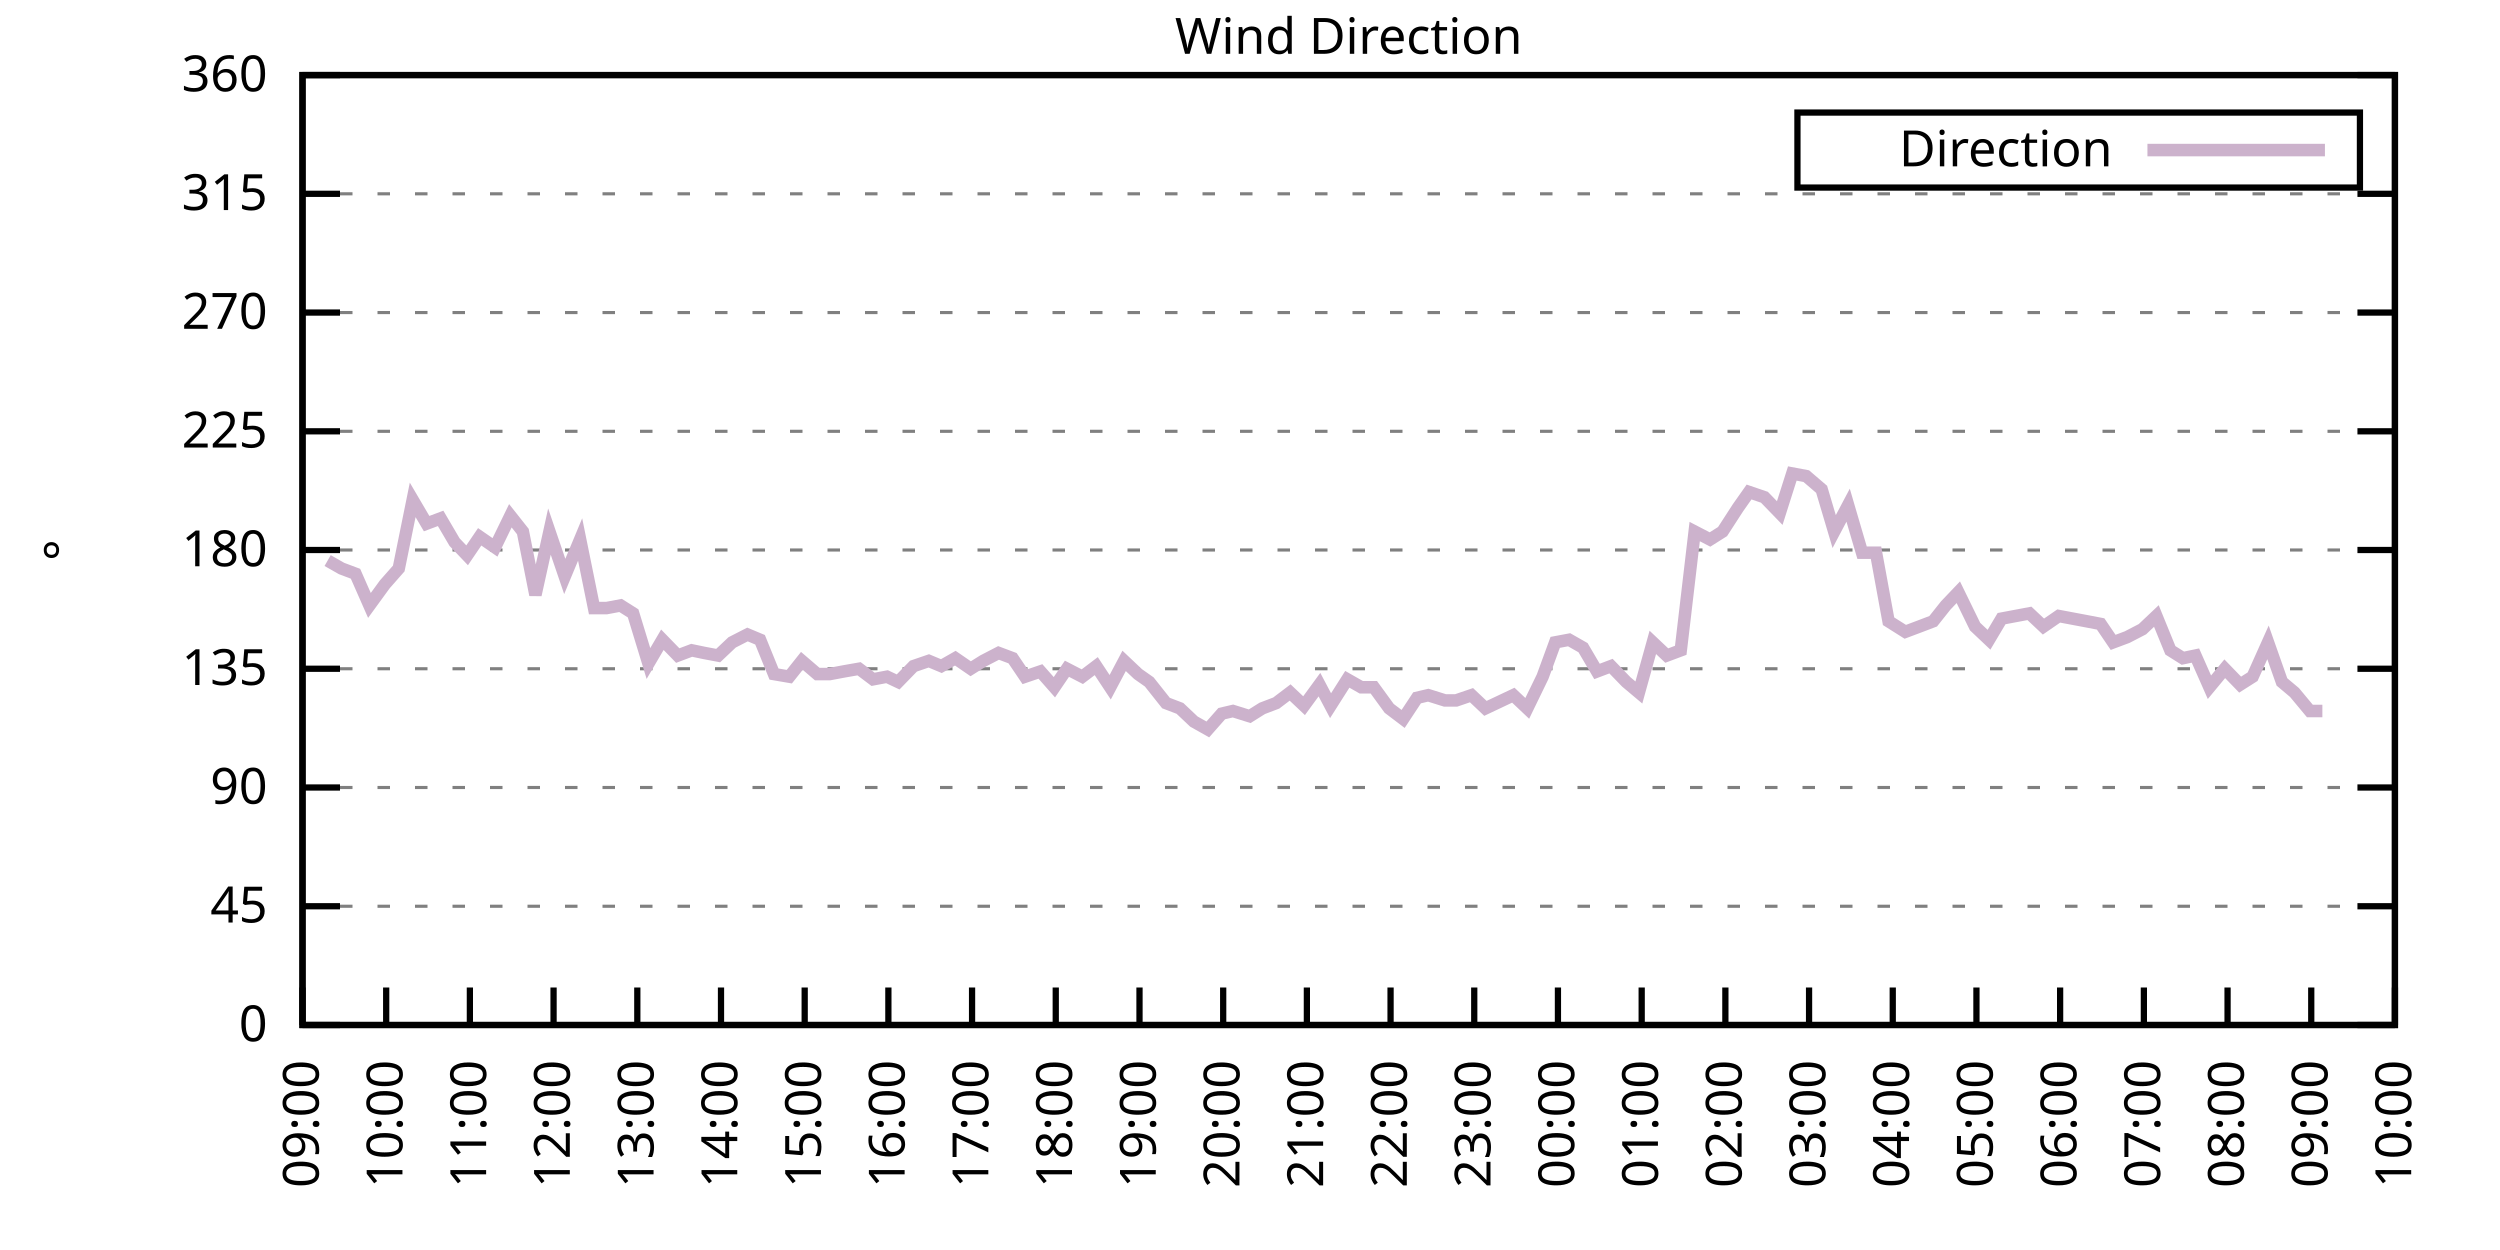
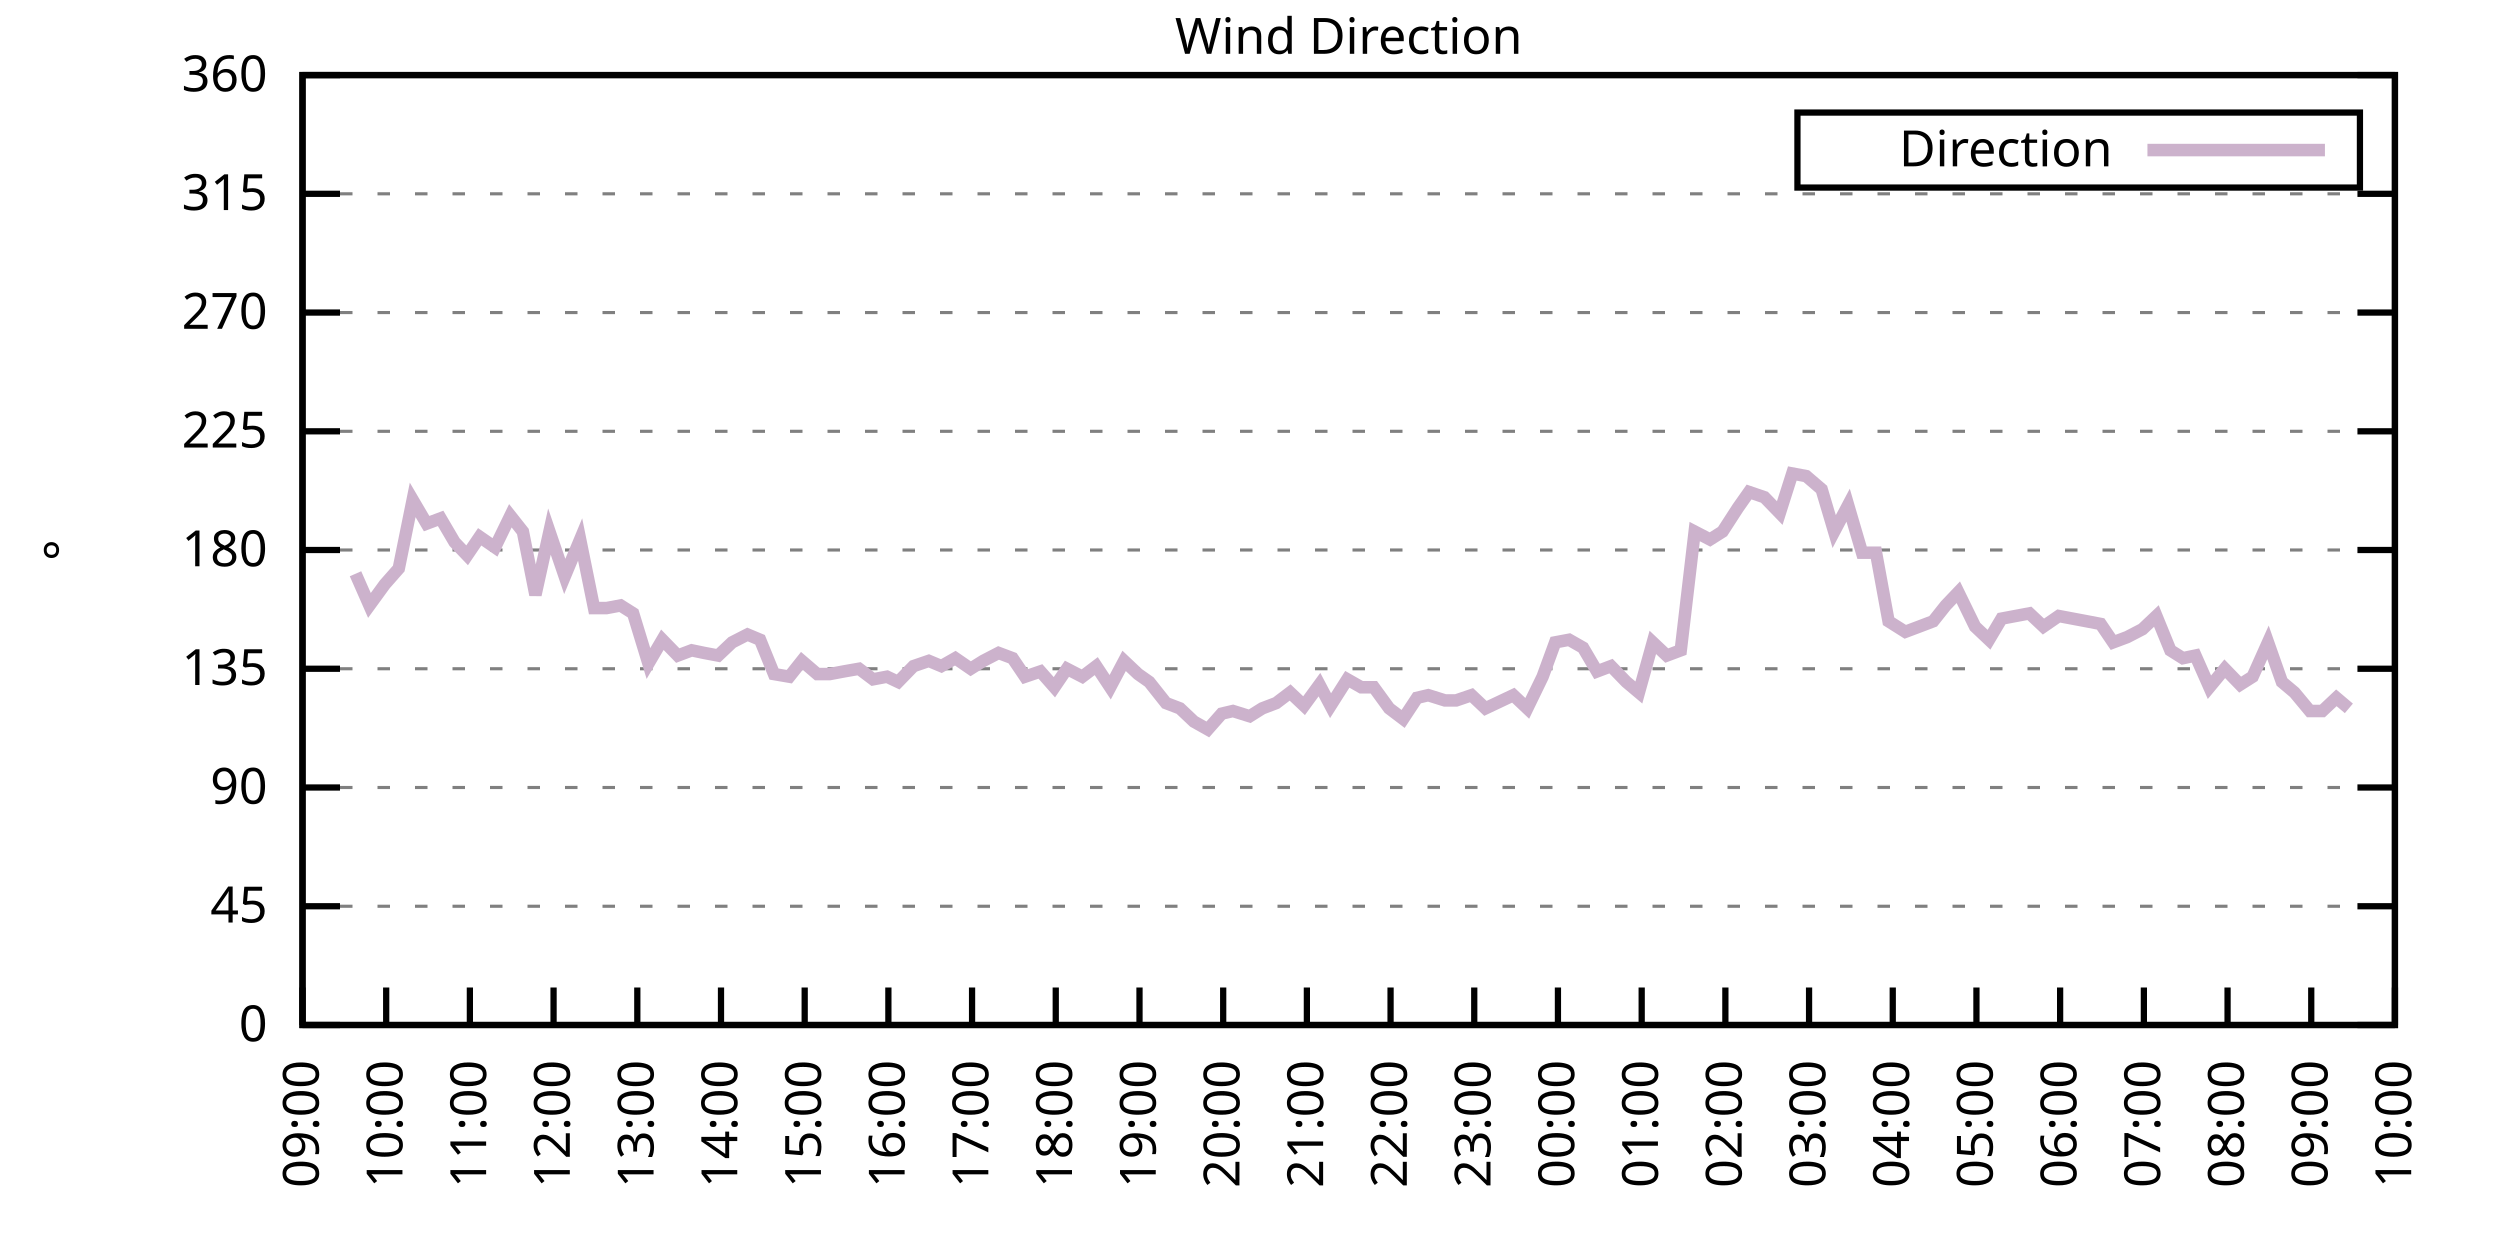
<svg xmlns="http://www.w3.org/2000/svg" xmlns:xlink="http://www.w3.org/1999/xlink" width="400" height="200" viewBox="0 0 400 200">
  <g id="gnuplot_canvas">
    <rect x="0" y="0" width="400" height="200" fill="none" />
    <defs>
      <circle id="gpDot" r="0.5" stroke-width="0.5" stroke="currentColor" />
      <path id="gpPt0" stroke-width="0.333" stroke="currentColor" d="M-1,0 h2 M0,-1 v2" />
      <path id="gpPt1" stroke-width="0.333" stroke="currentColor" d="M-1,-1 L1,1 M1,-1 L-1,1" />
      <path id="gpPt2" stroke-width="0.333" stroke="currentColor" d="M-1,0 L1,0 M0,-1 L0,1 M-1,-1 L1,1 M-1,1 L1,-1" />
      <rect id="gpPt3" stroke-width="0.333" stroke="currentColor" x="-1" y="-1" width="2" height="2" />
      <rect id="gpPt4" stroke-width="0.333" stroke="currentColor" fill="currentColor" x="-1" y="-1" width="2" height="2" />
      <circle id="gpPt5" stroke-width="0.333" stroke="currentColor" cx="0" cy="0" r="1" />
      <use xlink:href="#gpPt5" id="gpPt6" fill="currentColor" stroke="none" />
      <path id="gpPt7" stroke-width="0.333" stroke="currentColor" d="M0,-1.33 L-1.33,0.67 L1.33,0.67 z" />
      <use xlink:href="#gpPt7" id="gpPt8" fill="currentColor" stroke="none" />
      <use xlink:href="#gpPt7" id="gpPt9" stroke="currentColor" transform="rotate(180)" />
      <use xlink:href="#gpPt9" id="gpPt10" fill="currentColor" stroke="none" />
      <use xlink:href="#gpPt3" id="gpPt11" stroke="currentColor" transform="rotate(45)" />
      <use xlink:href="#gpPt11" id="gpPt12" fill="currentColor" stroke="none" />
      <path id="gpPt13" stroke-width="0.333" stroke="currentColor" d="M0,1.330 L1.265,0.411 L0.782,-1.067 L-0.782,-1.076 L-1.265,0.411 z" />
      <use xlink:href="#gpPt13" id="gpPt14" fill="currentColor" stroke="none" />
      <filter id="textbox" filterUnits="objectBoundingBox" x="0" y="0" height="1" width="1">
        <feFlood flood-color="white" flood-opacity="1" result="bgnd" />
        <feComposite in="SourceGraphic" in2="bgnd" operator="atop" />
      </filter>
      <filter id="greybox" filterUnits="objectBoundingBox" x="0" y="0" height="1" width="1">
        <feFlood flood-color="lightgrey" flood-opacity="1" result="grey" />
        <feComposite in="SourceGraphic" in2="grey" operator="atop" />
      </filter>
    </defs>
    <g fill="none" color="white" stroke="currentColor" stroke-width="1.00" stroke-linecap="butt" stroke-linejoin="miter">
</g>
    <g fill="none" color="black" stroke="currentColor" stroke-width="1.00" stroke-linecap="butt" stroke-linejoin="miter">
      <g stroke="none" shape-rendering="crispEdges">
        <polygon fill="rgb(255, 255, 255)" points="48.40,164.00 383.18,164.00 383.18,12.02 48.40,12.02 " />
      </g>
    </g>
    <g fill="none" color="black" stroke="currentColor" stroke-width="1.00" stroke-linecap="butt" stroke-linejoin="miter">
</g>
    <g fill="none" color="black" stroke="black" stroke-width="0.50" stroke-linecap="butt" stroke-linejoin="miter">
</g>
    <g fill="none" color="gray" stroke="currentColor" stroke-width="0.50" stroke-linecap="butt" stroke-linejoin="miter">
      <path stroke="gray" stroke-dasharray="2,4" class="gridline" d="M48.40,164.00 L383.19,164.00  " />
    </g>
    <g fill="none" color="gray" stroke="gray" stroke-width="1.00" stroke-linecap="butt" stroke-linejoin="miter">
</g>
    <g fill="none" color="black" stroke="currentColor" stroke-width="1.00" stroke-linecap="butt" stroke-linejoin="miter">
      <path stroke="black" d="M48.40,164.00 L54.40,164.00 M383.19,164.00 L377.19,164.00  " />
      <g transform="translate(42.80,166.60)" stroke="none" fill="black" font-family="Sans" font-size="8.00" text-anchor="end">
        <text>
          <tspan font-family="Sans"> 0</tspan>
        </text>
      </g>
    </g>
    <g fill="none" color="black" stroke="currentColor" stroke-width="1.00" stroke-linecap="butt" stroke-linejoin="miter">
</g>
    <g fill="none" color="black" stroke="black" stroke-width="0.50" stroke-linecap="butt" stroke-linejoin="miter">
</g>
    <g fill="none" color="gray" stroke="currentColor" stroke-width="0.50" stroke-linecap="butt" stroke-linejoin="miter">
      <path stroke="gray" stroke-dasharray="2,4" class="gridline" d="M48.40,145.00 L383.19,145.00  " />
    </g>
    <g fill="none" color="gray" stroke="gray" stroke-width="1.00" stroke-linecap="butt" stroke-linejoin="miter">
</g>
    <g fill="none" color="black" stroke="currentColor" stroke-width="1.00" stroke-linecap="butt" stroke-linejoin="miter">
      <path stroke="black" d="M48.40,145.00 L54.40,145.00 M383.19,145.00 L377.19,145.00  " />
      <g transform="translate(42.80,147.60)" stroke="none" fill="black" font-family="Sans" font-size="8.00" text-anchor="end">
        <text>
          <tspan font-family="Sans"> 45</tspan>
        </text>
      </g>
    </g>
    <g fill="none" color="black" stroke="currentColor" stroke-width="1.00" stroke-linecap="butt" stroke-linejoin="miter">
</g>
    <g fill="none" color="black" stroke="black" stroke-width="0.50" stroke-linecap="butt" stroke-linejoin="miter">
</g>
    <g fill="none" color="gray" stroke="currentColor" stroke-width="0.50" stroke-linecap="butt" stroke-linejoin="miter">
      <path stroke="gray" stroke-dasharray="2,4" class="gridline" d="M48.40,126.00 L383.19,126.00  " />
    </g>
    <g fill="none" color="gray" stroke="gray" stroke-width="1.00" stroke-linecap="butt" stroke-linejoin="miter">
</g>
    <g fill="none" color="black" stroke="currentColor" stroke-width="1.00" stroke-linecap="butt" stroke-linejoin="miter">
      <path stroke="black" d="M48.40,126.00 L54.40,126.00 M383.19,126.00 L377.19,126.00  " />
      <g transform="translate(42.80,128.60)" stroke="none" fill="black" font-family="Sans" font-size="8.00" text-anchor="end">
        <text>
          <tspan font-family="Sans"> 90</tspan>
        </text>
      </g>
    </g>
    <g fill="none" color="black" stroke="currentColor" stroke-width="1.00" stroke-linecap="butt" stroke-linejoin="miter">
</g>
    <g fill="none" color="black" stroke="black" stroke-width="0.50" stroke-linecap="butt" stroke-linejoin="miter">
</g>
    <g fill="none" color="gray" stroke="currentColor" stroke-width="0.50" stroke-linecap="butt" stroke-linejoin="miter">
      <path stroke="gray" stroke-dasharray="2,4" class="gridline" d="M48.40,107.00 L383.19,107.00  " />
    </g>
    <g fill="none" color="gray" stroke="gray" stroke-width="1.00" stroke-linecap="butt" stroke-linejoin="miter">
</g>
    <g fill="none" color="black" stroke="currentColor" stroke-width="1.00" stroke-linecap="butt" stroke-linejoin="miter">
      <path stroke="black" d="M48.40,107.00 L54.40,107.00 M383.19,107.00 L377.19,107.00  " />
      <g transform="translate(42.80,109.60)" stroke="none" fill="black" font-family="Sans" font-size="8.00" text-anchor="end">
        <text>
          <tspan font-family="Sans"> 135</tspan>
        </text>
      </g>
    </g>
    <g fill="none" color="black" stroke="currentColor" stroke-width="1.00" stroke-linecap="butt" stroke-linejoin="miter">
</g>
    <g fill="none" color="black" stroke="black" stroke-width="0.50" stroke-linecap="butt" stroke-linejoin="miter">
</g>
    <g fill="none" color="gray" stroke="currentColor" stroke-width="0.50" stroke-linecap="butt" stroke-linejoin="miter">
      <path stroke="gray" stroke-dasharray="2,4" class="gridline" d="M48.40,88.00 L383.19,88.00  " />
    </g>
    <g fill="none" color="gray" stroke="gray" stroke-width="1.00" stroke-linecap="butt" stroke-linejoin="miter">
</g>
    <g fill="none" color="black" stroke="currentColor" stroke-width="1.00" stroke-linecap="butt" stroke-linejoin="miter">
      <path stroke="black" d="M48.40,88.00 L54.40,88.00 M383.19,88.00 L377.19,88.00  " />
      <g transform="translate(42.80,90.60)" stroke="none" fill="black" font-family="Sans" font-size="8.00" text-anchor="end">
        <text>
          <tspan font-family="Sans"> 180</tspan>
        </text>
      </g>
    </g>
    <g fill="none" color="black" stroke="currentColor" stroke-width="1.00" stroke-linecap="butt" stroke-linejoin="miter">
</g>
    <g fill="none" color="black" stroke="black" stroke-width="0.50" stroke-linecap="butt" stroke-linejoin="miter">
</g>
    <g fill="none" color="gray" stroke="currentColor" stroke-width="0.50" stroke-linecap="butt" stroke-linejoin="miter">
      <path stroke="gray" stroke-dasharray="2,4" class="gridline" d="M48.40,69.01 L383.19,69.01  " />
    </g>
    <g fill="none" color="gray" stroke="gray" stroke-width="1.00" stroke-linecap="butt" stroke-linejoin="miter">
</g>
    <g fill="none" color="black" stroke="currentColor" stroke-width="1.00" stroke-linecap="butt" stroke-linejoin="miter">
      <path stroke="black" d="M48.40,69.01 L54.40,69.01 M383.19,69.01 L377.19,69.01  " />
      <g transform="translate(42.80,71.61)" stroke="none" fill="black" font-family="Sans" font-size="8.00" text-anchor="end">
        <text>
          <tspan font-family="Sans"> 225</tspan>
        </text>
      </g>
    </g>
    <g fill="none" color="black" stroke="currentColor" stroke-width="1.00" stroke-linecap="butt" stroke-linejoin="miter">
</g>
    <g fill="none" color="black" stroke="black" stroke-width="0.50" stroke-linecap="butt" stroke-linejoin="miter">
</g>
    <g fill="none" color="gray" stroke="currentColor" stroke-width="0.50" stroke-linecap="butt" stroke-linejoin="miter">
      <path stroke="gray" stroke-dasharray="2,4" class="gridline" d="M48.40,50.01 L383.19,50.01  " />
    </g>
    <g fill="none" color="gray" stroke="gray" stroke-width="1.00" stroke-linecap="butt" stroke-linejoin="miter">
</g>
    <g fill="none" color="black" stroke="currentColor" stroke-width="1.00" stroke-linecap="butt" stroke-linejoin="miter">
      <path stroke="black" d="M48.40,50.01 L54.40,50.01 M383.19,50.01 L377.19,50.01  " />
      <g transform="translate(42.80,52.61)" stroke="none" fill="black" font-family="Sans" font-size="8.00" text-anchor="end">
        <text>
          <tspan font-family="Sans"> 270</tspan>
        </text>
      </g>
    </g>
    <g fill="none" color="black" stroke="currentColor" stroke-width="1.00" stroke-linecap="butt" stroke-linejoin="miter">
</g>
    <g fill="none" color="black" stroke="black" stroke-width="0.50" stroke-linecap="butt" stroke-linejoin="miter">
</g>
    <g fill="none" color="gray" stroke="currentColor" stroke-width="0.50" stroke-linecap="butt" stroke-linejoin="miter">
      <path stroke="gray" stroke-dasharray="2,4" class="gridline" d="M48.40,31.01 L383.19,31.01  " />
    </g>
    <g fill="none" color="gray" stroke="gray" stroke-width="1.00" stroke-linecap="butt" stroke-linejoin="miter">
</g>
    <g fill="none" color="black" stroke="currentColor" stroke-width="1.00" stroke-linecap="butt" stroke-linejoin="miter">
      <path stroke="black" d="M48.40,31.01 L54.40,31.01 M383.19,31.01 L377.19,31.01  " />
      <g transform="translate(42.80,33.61)" stroke="none" fill="black" font-family="Sans" font-size="8.00" text-anchor="end">
        <text>
          <tspan font-family="Sans"> 315</tspan>
        </text>
      </g>
    </g>
    <g fill="none" color="black" stroke="currentColor" stroke-width="1.00" stroke-linecap="butt" stroke-linejoin="miter">
</g>
    <g fill="none" color="black" stroke="black" stroke-width="0.50" stroke-linecap="butt" stroke-linejoin="miter">
</g>
    <g fill="none" color="gray" stroke="currentColor" stroke-width="0.50" stroke-linecap="butt" stroke-linejoin="miter">
      <path stroke="gray" stroke-dasharray="2,4" class="gridline" d="M48.40,12.01 L383.19,12.01  " />
    </g>
    <g fill="none" color="gray" stroke="gray" stroke-width="1.00" stroke-linecap="butt" stroke-linejoin="miter">
</g>
    <g fill="none" color="black" stroke="currentColor" stroke-width="1.00" stroke-linecap="butt" stroke-linejoin="miter">
      <path stroke="black" d="M48.40,12.01 L54.40,12.01 M383.19,12.01 L377.19,12.01  " />
      <g transform="translate(42.80,14.61)" stroke="none" fill="black" font-family="Sans" font-size="8.00" text-anchor="end">
        <text>
          <tspan font-family="Sans"> 360</tspan>
        </text>
      </g>
    </g>
    <g fill="none" color="black" stroke="currentColor" stroke-width="1.00" stroke-linecap="butt" stroke-linejoin="miter">
      <path stroke="black" d="M48.40,164.00 L48.40,158.00  " />
      <g transform="translate(51.00,169.60) rotate(270.00)" stroke="none" fill="black" font-family="Sans" font-size="8.00" text-anchor="end">
        <text>
          <tspan font-family="Sans">09:00</tspan>
        </text>
      </g>
    </g>
    <g fill="none" color="black" stroke="currentColor" stroke-width="1.00" stroke-linecap="butt" stroke-linejoin="miter">
      <path stroke="black" d="M61.79,164.00 L61.79,158.00  " />
      <g transform="translate(64.39,169.60) rotate(270.00)" stroke="none" fill="black" font-family="Sans" font-size="8.00" text-anchor="end">
        <text>
          <tspan font-family="Sans">10:00</tspan>
        </text>
      </g>
    </g>
    <g fill="none" color="black" stroke="currentColor" stroke-width="1.00" stroke-linecap="butt" stroke-linejoin="miter">
      <path stroke="black" d="M75.18,164.00 L75.18,158.00  " />
      <g transform="translate(77.78,169.60) rotate(270.00)" stroke="none" fill="black" font-family="Sans" font-size="8.00" text-anchor="end">
        <text>
          <tspan font-family="Sans">11:00</tspan>
        </text>
      </g>
    </g>
    <g fill="none" color="black" stroke="currentColor" stroke-width="1.00" stroke-linecap="butt" stroke-linejoin="miter">
      <path stroke="black" d="M88.57,164.00 L88.57,158.00  " />
      <g transform="translate(91.17,169.60) rotate(270.00)" stroke="none" fill="black" font-family="Sans" font-size="8.00" text-anchor="end">
        <text>
          <tspan font-family="Sans">12:00</tspan>
        </text>
      </g>
    </g>
    <g fill="none" color="black" stroke="currentColor" stroke-width="1.00" stroke-linecap="butt" stroke-linejoin="miter">
      <path stroke="black" d="M101.97,164.00 L101.97,158.00  " />
      <g transform="translate(104.57,169.60) rotate(270.00)" stroke="none" fill="black" font-family="Sans" font-size="8.00" text-anchor="end">
        <text>
          <tspan font-family="Sans">13:00</tspan>
        </text>
      </g>
    </g>
    <g fill="none" color="black" stroke="currentColor" stroke-width="1.00" stroke-linecap="butt" stroke-linejoin="miter">
      <path stroke="black" d="M115.36,164.00 L115.36,158.00  " />
      <g transform="translate(117.96,169.60) rotate(270.00)" stroke="none" fill="black" font-family="Sans" font-size="8.00" text-anchor="end">
        <text>
          <tspan font-family="Sans">14:00</tspan>
        </text>
      </g>
    </g>
    <g fill="none" color="black" stroke="currentColor" stroke-width="1.00" stroke-linecap="butt" stroke-linejoin="miter">
      <path stroke="black" d="M128.75,164.00 L128.75,158.00  " />
      <g transform="translate(131.35,169.60) rotate(270.00)" stroke="none" fill="black" font-family="Sans" font-size="8.00" text-anchor="end">
        <text>
          <tspan font-family="Sans">15:00</tspan>
        </text>
      </g>
    </g>
    <g fill="none" color="black" stroke="currentColor" stroke-width="1.00" stroke-linecap="butt" stroke-linejoin="miter">
      <path stroke="black" d="M142.14,164.00 L142.14,158.00  " />
      <g transform="translate(144.74,169.60) rotate(270.00)" stroke="none" fill="black" font-family="Sans" font-size="8.00" text-anchor="end">
        <text>
          <tspan font-family="Sans">16:00</tspan>
        </text>
      </g>
    </g>
    <g fill="none" color="black" stroke="currentColor" stroke-width="1.00" stroke-linecap="butt" stroke-linejoin="miter">
      <path stroke="black" d="M155.53,164.00 L155.53,158.00  " />
      <g transform="translate(158.13,169.60) rotate(270.00)" stroke="none" fill="black" font-family="Sans" font-size="8.00" text-anchor="end">
        <text>
          <tspan font-family="Sans">17:00</tspan>
        </text>
      </g>
    </g>
    <g fill="none" color="black" stroke="currentColor" stroke-width="1.00" stroke-linecap="butt" stroke-linejoin="miter">
      <path stroke="black" d="M168.92,164.00 L168.92,158.00  " />
      <g transform="translate(171.52,169.60) rotate(270.00)" stroke="none" fill="black" font-family="Sans" font-size="8.00" text-anchor="end">
        <text>
          <tspan font-family="Sans">18:00</tspan>
        </text>
      </g>
    </g>
    <g fill="none" color="black" stroke="currentColor" stroke-width="1.00" stroke-linecap="butt" stroke-linejoin="miter">
      <path stroke="black" d="M182.32,164.00 L182.32,158.00  " />
      <g transform="translate(184.92,169.60) rotate(270.00)" stroke="none" fill="black" font-family="Sans" font-size="8.00" text-anchor="end">
        <text>
          <tspan font-family="Sans">19:00</tspan>
        </text>
      </g>
    </g>
    <g fill="none" color="black" stroke="currentColor" stroke-width="1.00" stroke-linecap="butt" stroke-linejoin="miter">
      <path stroke="black" d="M195.71,164.00 L195.71,158.00  " />
      <g transform="translate(198.31,169.60) rotate(270.00)" stroke="none" fill="black" font-family="Sans" font-size="8.00" text-anchor="end">
        <text>
          <tspan font-family="Sans">20:00</tspan>
        </text>
      </g>
    </g>
    <g fill="none" color="black" stroke="currentColor" stroke-width="1.00" stroke-linecap="butt" stroke-linejoin="miter">
      <path stroke="black" d="M209.10,164.00 L209.10,158.00  " />
      <g transform="translate(211.70,169.60) rotate(270.00)" stroke="none" fill="black" font-family="Sans" font-size="8.00" text-anchor="end">
        <text>
          <tspan font-family="Sans">21:00</tspan>
        </text>
      </g>
    </g>
    <g fill="none" color="black" stroke="currentColor" stroke-width="1.00" stroke-linecap="butt" stroke-linejoin="miter">
      <path stroke="black" d="M222.49,164.00 L222.49,158.00  " />
      <g transform="translate(225.09,169.60) rotate(270.00)" stroke="none" fill="black" font-family="Sans" font-size="8.00" text-anchor="end">
        <text>
          <tspan font-family="Sans">22:00</tspan>
        </text>
      </g>
    </g>
    <g fill="none" color="black" stroke="currentColor" stroke-width="1.00" stroke-linecap="butt" stroke-linejoin="miter">
      <path stroke="black" d="M235.88,164.00 L235.88,158.00  " />
      <g transform="translate(238.48,169.60) rotate(270.00)" stroke="none" fill="black" font-family="Sans" font-size="8.00" text-anchor="end">
        <text>
          <tspan font-family="Sans">23:00</tspan>
        </text>
      </g>
    </g>
    <g fill="none" color="black" stroke="currentColor" stroke-width="1.00" stroke-linecap="butt" stroke-linejoin="miter">
      <path stroke="black" d="M249.27,164.00 L249.27,158.00  " />
      <g transform="translate(251.87,169.60) rotate(270.00)" stroke="none" fill="black" font-family="Sans" font-size="8.00" text-anchor="end">
        <text>
          <tspan font-family="Sans">00:00</tspan>
        </text>
      </g>
    </g>
    <g fill="none" color="black" stroke="currentColor" stroke-width="1.00" stroke-linecap="butt" stroke-linejoin="miter">
      <path stroke="black" d="M262.67,164.00 L262.67,158.00  " />
      <g transform="translate(265.27,169.60) rotate(270.00)" stroke="none" fill="black" font-family="Sans" font-size="8.00" text-anchor="end">
        <text>
          <tspan font-family="Sans">01:00</tspan>
        </text>
      </g>
    </g>
    <g fill="none" color="black" stroke="currentColor" stroke-width="1.00" stroke-linecap="butt" stroke-linejoin="miter">
      <path stroke="black" d="M276.06,164.00 L276.06,158.00  " />
      <g transform="translate(278.66,169.60) rotate(270.00)" stroke="none" fill="black" font-family="Sans" font-size="8.00" text-anchor="end">
        <text>
          <tspan font-family="Sans">02:00</tspan>
        </text>
      </g>
    </g>
    <g fill="none" color="black" stroke="currentColor" stroke-width="1.00" stroke-linecap="butt" stroke-linejoin="miter">
      <path stroke="black" d="M289.45,164.00 L289.45,158.00  " />
      <g transform="translate(292.05,169.60) rotate(270.00)" stroke="none" fill="black" font-family="Sans" font-size="8.00" text-anchor="end">
        <text>
          <tspan font-family="Sans">03:00</tspan>
        </text>
      </g>
    </g>
    <g fill="none" color="black" stroke="currentColor" stroke-width="1.00" stroke-linecap="butt" stroke-linejoin="miter">
      <path stroke="black" d="M302.84,164.00 L302.84,158.00  " />
      <g transform="translate(305.44,169.60) rotate(270.00)" stroke="none" fill="black" font-family="Sans" font-size="8.00" text-anchor="end">
        <text>
          <tspan font-family="Sans">04:00</tspan>
        </text>
      </g>
    </g>
    <g fill="none" color="black" stroke="currentColor" stroke-width="1.00" stroke-linecap="butt" stroke-linejoin="miter">
      <path stroke="black" d="M316.23,164.00 L316.23,158.00  " />
      <g transform="translate(318.83,169.60) rotate(270.00)" stroke="none" fill="black" font-family="Sans" font-size="8.00" text-anchor="end">
        <text>
          <tspan font-family="Sans">05:00</tspan>
        </text>
      </g>
    </g>
    <g fill="none" color="black" stroke="currentColor" stroke-width="1.00" stroke-linecap="butt" stroke-linejoin="miter">
      <path stroke="black" d="M329.62,164.00 L329.62,158.00  " />
      <g transform="translate(332.22,169.60) rotate(270.00)" stroke="none" fill="black" font-family="Sans" font-size="8.00" text-anchor="end">
        <text>
          <tspan font-family="Sans">06:00</tspan>
        </text>
      </g>
    </g>
    <g fill="none" color="black" stroke="currentColor" stroke-width="1.00" stroke-linecap="butt" stroke-linejoin="miter">
      <path stroke="black" d="M343.02,164.00 L343.02,158.00  " />
      <g transform="translate(345.62,169.60) rotate(270.00)" stroke="none" fill="black" font-family="Sans" font-size="8.00" text-anchor="end">
        <text>
          <tspan font-family="Sans">07:00</tspan>
        </text>
      </g>
    </g>
    <g fill="none" color="black" stroke="currentColor" stroke-width="1.00" stroke-linecap="butt" stroke-linejoin="miter">
      <path stroke="black" d="M356.41,164.00 L356.41,158.00  " />
      <g transform="translate(359.01,169.60) rotate(270.00)" stroke="none" fill="black" font-family="Sans" font-size="8.00" text-anchor="end">
        <text>
          <tspan font-family="Sans">08:00</tspan>
        </text>
      </g>
    </g>
    <g fill="none" color="black" stroke="currentColor" stroke-width="1.00" stroke-linecap="butt" stroke-linejoin="miter">
      <path stroke="black" d="M369.80,164.00 L369.80,158.00  " />
      <g transform="translate(372.40,169.60) rotate(270.00)" stroke="none" fill="black" font-family="Sans" font-size="8.00" text-anchor="end">
        <text>
          <tspan font-family="Sans">09:00</tspan>
        </text>
      </g>
    </g>
    <g fill="none" color="black" stroke="currentColor" stroke-width="1.00" stroke-linecap="butt" stroke-linejoin="miter">
      <path stroke="black" d="M383.19,164.00 L383.19,158.00  " />
      <g transform="translate(385.79,169.60) rotate(270.00)" stroke="none" fill="black" font-family="Sans" font-size="8.00" text-anchor="end">
        <text>
          <tspan font-family="Sans">10:00</tspan>
        </text>
      </g>
    </g>
    <g fill="none" color="black" stroke="currentColor" stroke-width="1.00" stroke-linecap="butt" stroke-linejoin="miter">
</g>
    <g fill="none" color="black" stroke="currentColor" stroke-width="1.00" stroke-linecap="butt" stroke-linejoin="miter">
      <path stroke="black" d="M48.40,12.01 L48.40,164.00 L383.19,164.00 L383.19,12.01 L48.40,12.01 Z  " />
    </g>
    <g fill="none" color="black" stroke="currentColor" stroke-width="1.00" stroke-linecap="butt" stroke-linejoin="miter">
</g>
    <g fill="none" color="black" stroke="currentColor" stroke-width="1.00" stroke-linecap="butt" stroke-linejoin="miter">
      <path stroke="black" d="M287.59,30.01 L287.59,18.01 L377.59,18.01 L377.59,30.01 L287.59,30.01 Z  " />
    </g>
    <g id="Wind_direction_plot_1">
      <g fill="none" color="white" stroke="black" stroke-width="2.00" stroke-linecap="butt" stroke-linejoin="miter">
</g>
      <g fill="none" color="black" stroke="currentColor" stroke-width="2.00" stroke-linecap="butt" stroke-linejoin="miter">
        <g transform="translate(337.99,26.61)" stroke="none" fill="black" font-family="Sans" font-size="8.00" text-anchor="end">
          <text>
            <tspan font-family="Sans">Direction</tspan>
          </text>
        </g>
      </g>
      <g fill="none" color="black" stroke="currentColor" stroke-width="2.00" stroke-linecap="butt" stroke-linejoin="miter">
-         <path stroke="rgb(204, 178, 204)" d="M343.59,24.01 L371.99,24.01 M52.42,89.69 L54.65,90.96 L56.88,91.80 L59.11,96.87 L61.57,93.49 L63.80,90.96   L66.03,79.98 L68.26,83.78 L70.50,82.94 L72.73,86.74 L74.74,88.85 L76.75,85.89 L79.20,87.58 L81.66,82.52   L83.66,85.05 L85.67,95.18 L87.91,85.05 L90.36,92.23 L92.82,86.32 L95.05,97.29 L97.06,97.29 L99.29,96.87   L101.30,98.14 L103.75,106.16 L105.98,102.36 L108.44,104.89 L110.67,104.05 L112.68,104.47 L114.91,104.89 L117.14,102.78   L119.60,101.52 L121.61,102.36 L123.84,107.85 L126.29,108.27 L128.30,105.74 L130.76,107.85 L132.77,107.85 L135.00,107.43   L137.45,107.00 L139.69,108.69 L141.92,108.27 L143.70,109.11 L146.16,106.58 L148.61,105.74 L150.62,106.58 L152.85,105.31   L155.31,107.00 L157.32,105.74 L159.77,104.47 L162.01,105.31 L164.01,108.27 L166.47,107.43 L168.70,109.96 L170.71,107.00   L173.17,108.27 L175.40,106.58 L177.63,109.96 L179.86,105.74 L182.09,107.85 L183.88,109.11 L186.56,112.49 L188.79,113.34   L191.02,115.45 L193.25,116.71 L195.48,114.18 L197.27,113.76 L199.95,114.60 L201.96,113.34 L204.19,112.49 L206.42,110.80   L208.65,112.91 L211.11,109.54 L212.89,112.91 L215.57,108.69 L217.80,109.96 L219.81,109.96 L222.27,113.34 L224.50,115.03   L226.73,111.65 L228.52,111.23 L231.20,112.07 L232.98,112.07 L235.44,111.23 L237.67,113.34 L242.13,111.23 L244.36,113.34   L246.82,108.27 L248.83,102.78 L251.06,102.36 L253.29,103.63 L255.52,107.43 L257.76,106.58 L260.21,109.11 L262.22,110.80   L264.45,102.78 L266.68,104.89 L268.92,104.05 L271.15,85.05 L273.60,86.32 L275.61,85.05 L278.07,81.25 L279.85,78.72   L282.31,79.56 L284.76,82.09 L286.77,75.76 L289.00,76.18 L291.46,78.29 L293.47,85.05 L295.70,80.83 L297.93,88.43   L300.16,88.43 L302.17,99.40 L304.85,101.09 L307.08,100.25 L309.31,99.40 L311.32,96.87 L313.33,94.76 L316.01,100.25   L318.24,102.36 L320.25,98.98 L322.48,98.56 L324.71,98.14 L326.95,100.25 L329.40,98.56 L331.63,98.98 L333.86,99.40   L336.10,99.83 L338.10,102.78 L340.34,101.94 L342.79,100.67 L345.02,98.56 L347.26,104.05 L349.26,105.31 L351.27,104.89   L353.51,109.96 L355.96,107.00 L358.42,109.54 L360.42,108.27 L362.88,102.78 L365.11,109.11 L367.12,110.80 L369.58,113.76   L371.58,113.76  " />
+         <path stroke="rgb(204, 178, 204)" d="M343.59,24.01 L371.99,24.01 M56.88,91.80 L59.11,96.87 L61.57,93.49 L63.80,90.96 L66.03,79.98 L68.26,83.78   L70.50,82.94 L72.73,86.74 L74.74,88.85 L76.75,85.89 L79.20,87.58 L81.66,82.52 L83.66,85.05 L85.67,95.18   L87.91,85.05 L90.36,92.23 L92.82,86.32 L95.05,97.29 L97.06,97.29 L99.29,96.87 L101.30,98.14 L103.75,106.16   L105.98,102.36 L108.44,104.89 L110.67,104.05 L112.68,104.47 L114.91,104.89 L117.14,102.78 L119.60,101.52 L121.61,102.36   L123.84,107.85 L126.29,108.27 L128.30,105.74 L130.76,107.85 L132.77,107.85 L135.00,107.43 L137.45,107.00 L139.69,108.69   L141.92,108.27 L143.70,109.11 L146.16,106.58 L148.61,105.74 L150.62,106.58 L152.85,105.31 L155.31,107.00 L157.32,105.74   L159.77,104.47 L162.01,105.31 L164.01,108.27 L166.47,107.43 L168.70,109.96 L170.71,107.00 L173.17,108.27 L175.40,106.58   L177.63,109.96 L179.86,105.74 L182.09,107.85 L183.88,109.11 L186.56,112.49 L188.79,113.34 L191.02,115.45 L193.25,116.71   L195.48,114.18 L197.27,113.76 L199.95,114.60 L201.96,113.34 L204.19,112.49 L206.42,110.80 L208.65,112.91 L211.11,109.54   L212.89,112.91 L215.57,108.69 L217.80,109.96 L219.81,109.96 L222.27,113.34 L224.50,115.03 L226.73,111.65 L228.52,111.23   L231.20,112.07 L232.98,112.07 L235.44,111.23 L237.67,113.34 L242.13,111.23 L244.36,113.34 L246.82,108.27 L248.83,102.78   L251.06,102.36 L253.29,103.63 L255.52,107.43 L257.76,106.58 L260.21,109.11 L262.22,110.80 L264.45,102.78 L266.68,104.89   L268.92,104.05 L271.15,85.05 L273.60,86.32 L275.61,85.05 L278.07,81.25 L279.85,78.72 L282.31,79.56 L284.76,82.09   L286.77,75.76 L289.00,76.18 L291.46,78.29 L293.47,85.05 L295.70,80.83 L297.93,88.43 L300.16,88.43 L302.17,99.40   L304.85,101.09 L307.08,100.25 L309.31,99.40 L311.32,96.87 L313.33,94.76 L316.01,100.25 L318.24,102.36 L320.25,98.98   L322.48,98.56 L324.71,98.14 L326.95,100.25 L329.40,98.56 L331.63,98.98 L333.86,99.40 L336.10,99.83 L338.10,102.78   L340.34,101.94 L342.79,100.67 L345.02,98.56 L347.26,104.05 L349.26,105.31 L351.27,104.89 L353.51,109.96 L355.96,107.00   L358.42,109.54 L360.42,108.27 L362.88,102.78 L365.11,109.11 L367.12,110.80 L369.58,113.76 L371.58,113.76 L373.82,111.65   L375.82,113.34  " />
      </g>
    </g>
    <g fill="none" color="black" stroke="currentColor" stroke-width="2.00" stroke-linecap="butt" stroke-linejoin="miter">
</g>
    <g fill="none" color="black" stroke="black" stroke-width="1.00" stroke-linecap="butt" stroke-linejoin="miter">
</g>
    <g fill="none" color="black" stroke="currentColor" stroke-width="1.00" stroke-linecap="butt" stroke-linejoin="miter">
      <path stroke="black" d="M48.40,12.01 L48.40,164.00 L383.19,164.00 L383.19,12.01 L48.40,12.01 Z  " />
      <g transform="translate(12.80,88.01) rotate(270.00)" stroke="none" fill="black" font-family="Sans" font-size="8.00" text-anchor="middle">
        <text>
          <tspan font-family="Sans">°</tspan>
        </text>
      </g>
    </g>
    <g fill="none" color="black" stroke="currentColor" stroke-width="1.00" stroke-linecap="butt" stroke-linejoin="miter">
</g>
    <g fill="none" color="black" stroke="currentColor" stroke-width="1.00" stroke-linecap="butt" stroke-linejoin="miter">
      <g transform="translate(215.79,8.61)" stroke="none" fill="black" font-family="Sans" font-size="8.00" text-anchor="middle">
        <text>
          <tspan font-family="Sans">Wind Direction</tspan>
        </text>
      </g>
    </g>
    <g fill="none" color="black" stroke="currentColor" stroke-width="1.00" stroke-linecap="butt" stroke-linejoin="miter">
</g>
  </g>
</svg>
